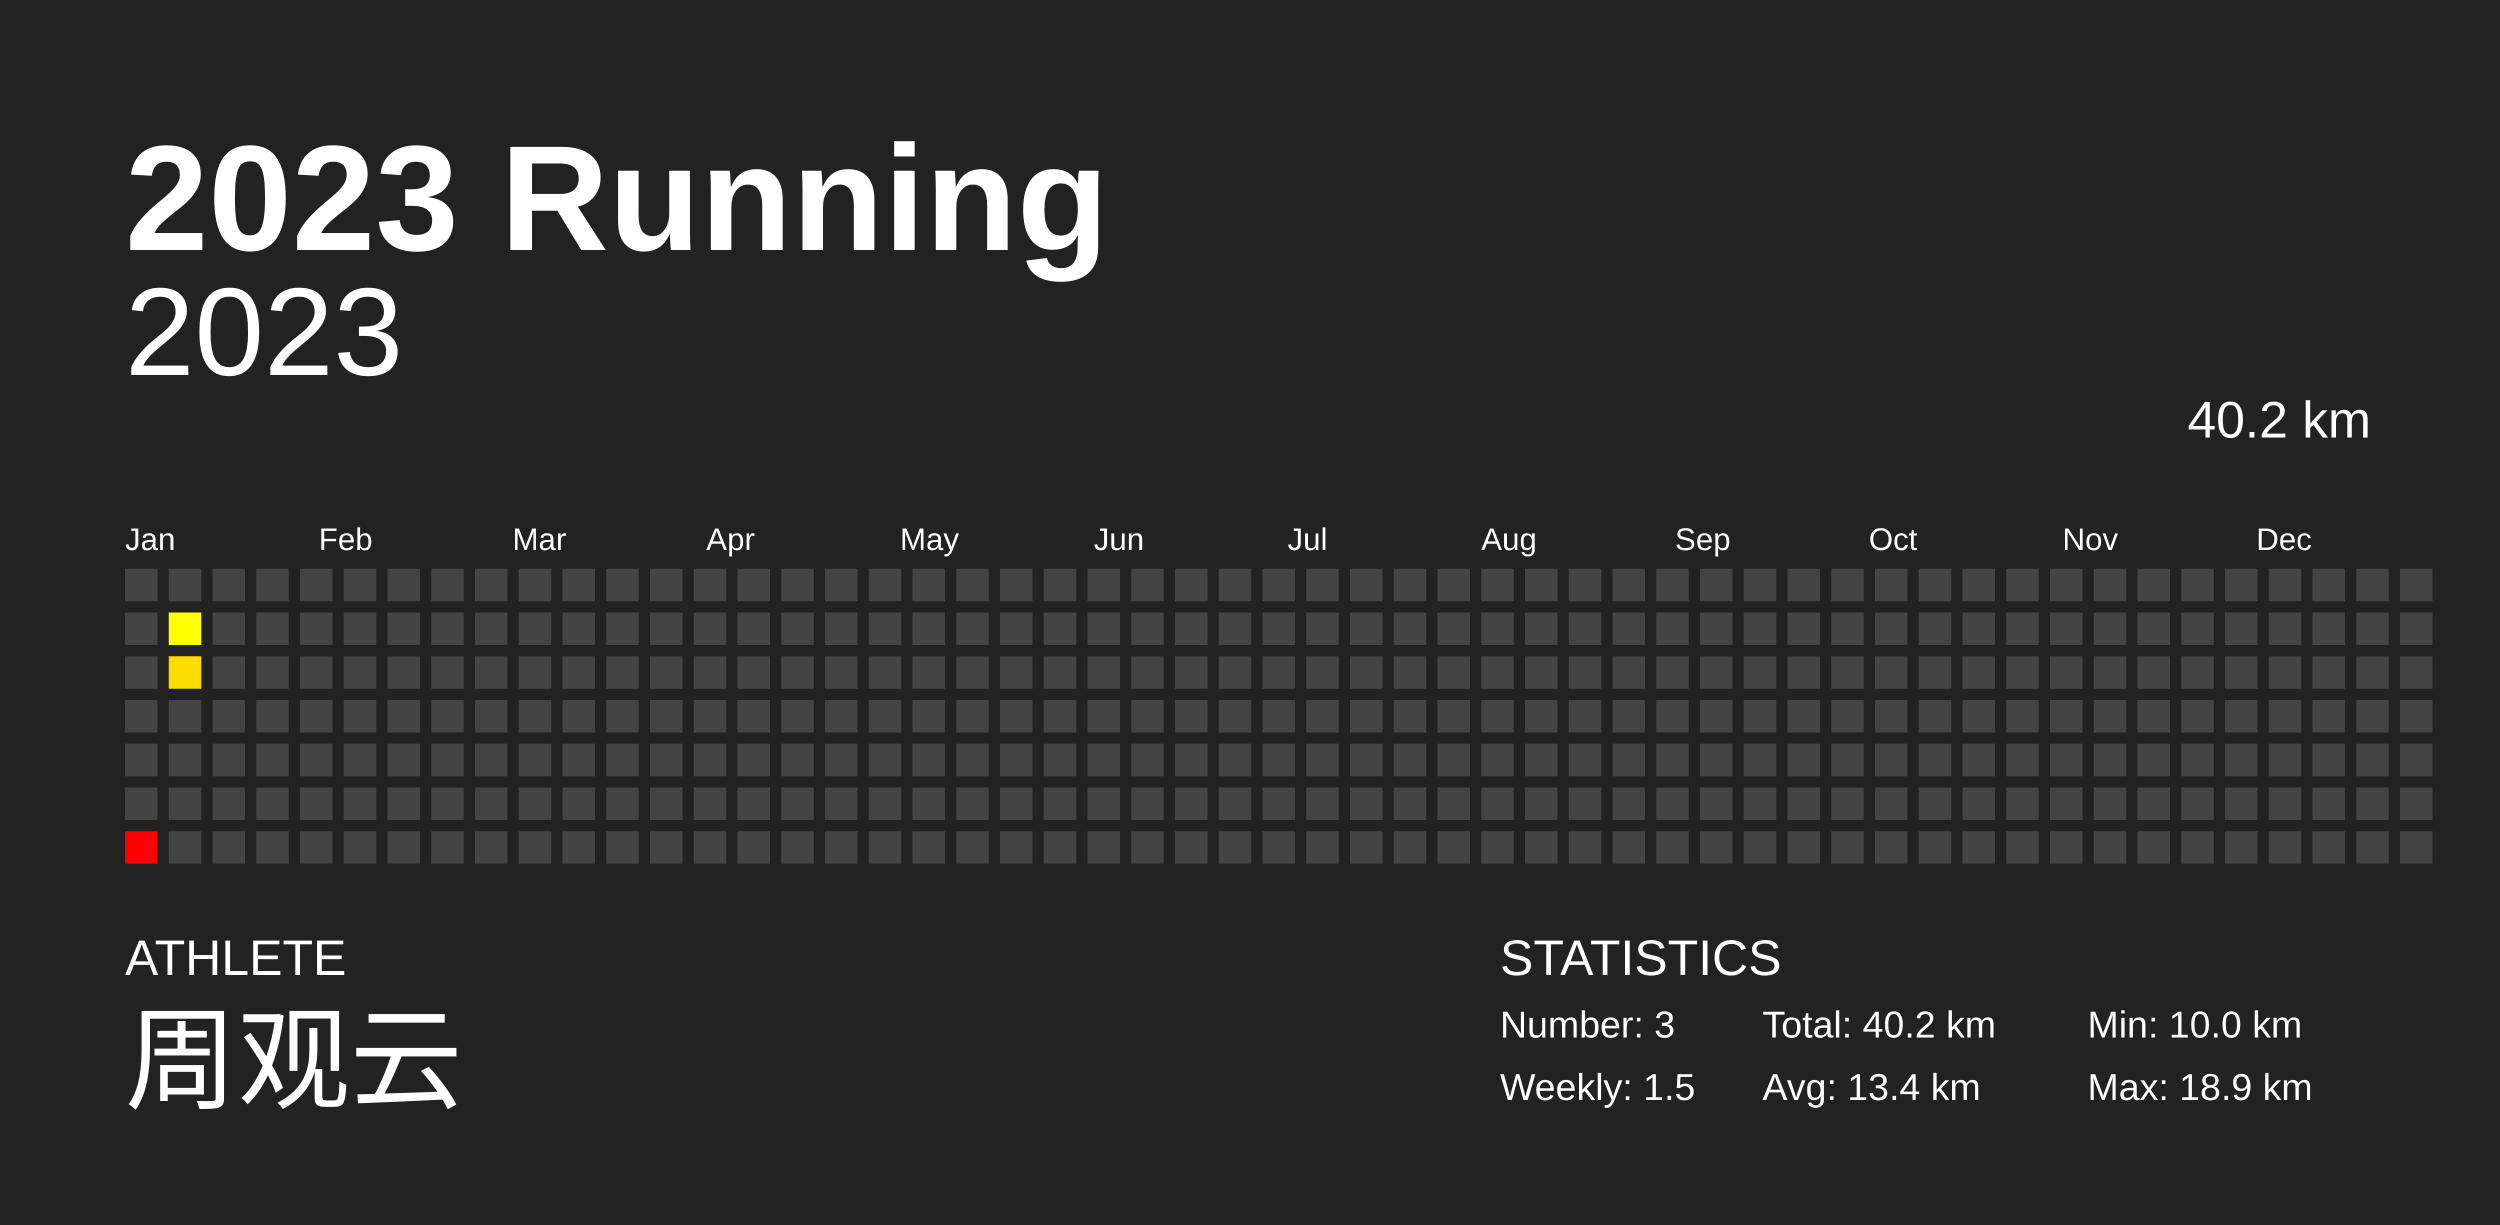
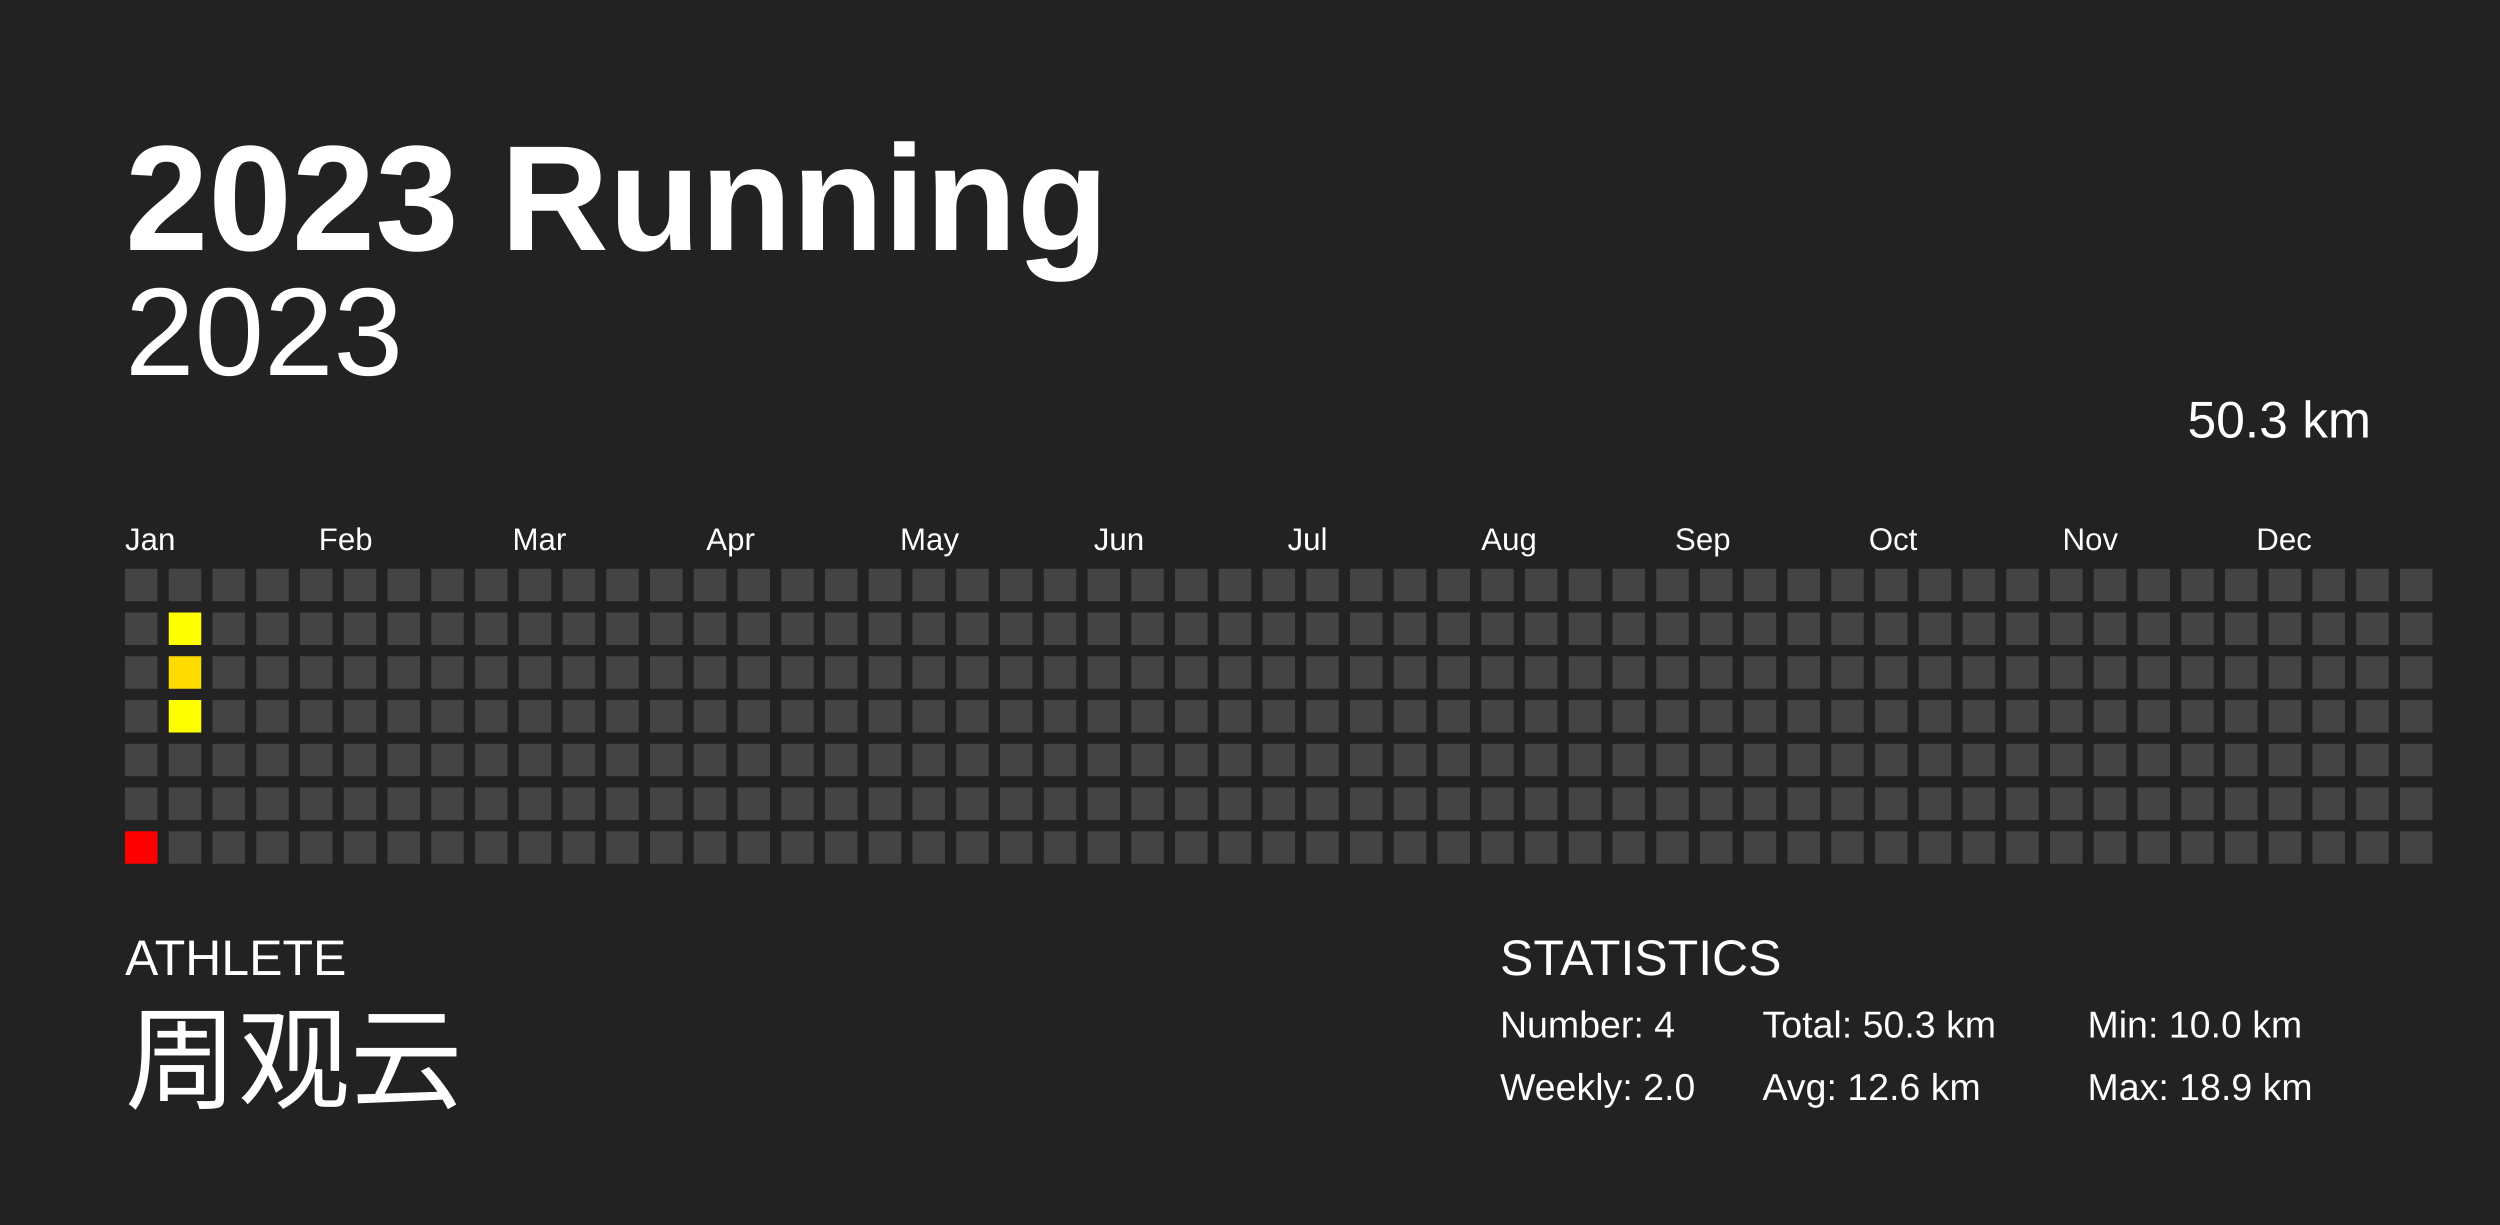
<svg xmlns="http://www.w3.org/2000/svg" baseProfile="full" height="98mm" version="1.1" viewBox="0,0,200,98" width="200mm">
  <defs />
  <rect fill="#222222" height="98" width="200" x="0" y="0" />
  <text fill="#FFFFFF" style="font-size:12px; font-family:Arial; font-weight:bold;" x="10" y="20">2023 Running</text>
  <text fill="#FFFFFF" style="font-size:4px; font-family:Arial" x="10" y="78">ATHLETE</text>
  <text fill="#FFFFFF" style="font-size:9px; font-family:Arial" x="10" y="88">周观云</text>
  <text fill="#FFFFFF" style="font-size:4px; font-family:Arial" x="120" y="78">STATISTICS</text>
-   <text fill="#FFFFFF" style="font-size:3px; font-family:Arial" x="120" y="83">Number: 3</text>
-   <text fill="#FFFFFF" style="font-size:3px; font-family:Arial" x="120" y="88">Weekly: 1.5</text>
-   <text fill="#FFFFFF" style="font-size:3px; font-family:Arial" x="141" y="83">Total: 40.2 km</text>
-   <text fill="#FFFFFF" style="font-size:3px; font-family:Arial" x="141" y="88">Avg: 13.4 km</text>
+   <text fill="#FFFFFF" style="font-size:3px; font-family:Arial" x="120" y="83">Number: 4</text>
+   <text fill="#FFFFFF" style="font-size:3px; font-family:Arial" x="120" y="88">Weekly: 2.0</text>
+   <text fill="#FFFFFF" style="font-size:3px; font-family:Arial" x="141" y="83">Total: 50.3 km</text>
+   <text fill="#FFFFFF" style="font-size:3px; font-family:Arial" x="141" y="88">Avg: 12.6 km</text>
  <text fill="#FFFFFF" style="font-size:3px; font-family:Arial" x="167" y="83">Min: 10.0 km</text>
  <text fill="#FFFFFF" style="font-size:3px; font-family:Arial" x="167" y="88">Max: 18.9 km</text>
  <text alignment-baseline="hanging" fill="#FFFFFF" style="font-size:10.0px; font-family:Arial;" x="10" y="30">2023</text>
-   <text alignment-baseline="hanging" fill="#FFFFFF" style="font-size:4.125px; font-family:Arial;" x="175" y="35">40.2 km</text>
+   <text alignment-baseline="hanging" fill="#FFFFFF" style="font-size:4.125px; font-family:Arial;" x="175" y="35">50.3 km</text>
  <text fill="#FFFFFF" style="font-size:2.5px; font-family:Arial" x="10.0" y="44">Jan</text>
  <text fill="#FFFFFF" style="font-size:2.5px; font-family:Arial" x="25.5" y="44">Feb</text>
  <text fill="#FFFFFF" style="font-size:2.5px; font-family:Arial" x="41.0" y="44">Mar</text>
  <text fill="#FFFFFF" style="font-size:2.5px; font-family:Arial" x="56.5" y="44">Apr</text>
  <text fill="#FFFFFF" style="font-size:2.5px; font-family:Arial" x="72.0" y="44">May</text>
  <text fill="#FFFFFF" style="font-size:2.5px; font-family:Arial" x="87.5" y="44">Jun</text>
  <text fill="#FFFFFF" style="font-size:2.5px; font-family:Arial" x="103.0" y="44">Jul</text>
  <text fill="#FFFFFF" style="font-size:2.5px; font-family:Arial" x="118.5" y="44">Aug</text>
  <text fill="#FFFFFF" style="font-size:2.5px; font-family:Arial" x="134.0" y="44">Sep</text>
  <text fill="#FFFFFF" style="font-size:2.5px; font-family:Arial" x="149.5" y="44">Oct</text>
  <text fill="#FFFFFF" style="font-size:2.5px; font-family:Arial" x="165.0" y="44">Nov</text>
  <text fill="#FFFFFF" style="font-size:2.5px; font-family:Arial" x="180.5" y="44">Dec</text>
  <rect fill="#444444" height="2.6" width="2.6" x="10.0" y="45.5" />
  <rect fill="#444444" height="2.6" width="2.6" x="10.0" y="49.0" />
  <rect fill="#444444" height="2.6" width="2.6" x="10.0" y="52.5" />
  <rect fill="#444444" height="2.6" width="2.6" x="10.0" y="56.0" />
  <rect fill="#444444" height="2.6" width="2.6" x="10.0" y="59.5" />
  <rect fill="#444444" height="2.6" width="2.6" x="10.0" y="63.0" />
  <rect fill="#ff0000" height="2.6" width="2.6" x="10.0" y="66.5" />
  <rect fill="#444444" height="2.6" width="2.6" x="13.5" y="45.5" />
  <rect fill="#ffff00" height="2.6" width="2.6" x="13.5" y="49.0" />
  <rect fill="#ffdc00" height="2.6" width="2.6" x="13.5" y="52.5" />
-   <rect fill="#444444" height="2.6" width="2.6" x="13.5" y="56.0" />
+   <rect fill="#fffe00" height="2.6" width="2.6" x="13.5" y="56.0" />
  <rect fill="#444444" height="2.6" width="2.6" x="13.5" y="59.5" />
  <rect fill="#444444" height="2.6" width="2.6" x="13.5" y="63.0" />
  <rect fill="#444444" height="2.6" width="2.6" x="13.5" y="66.5" />
  <rect fill="#444444" height="2.6" width="2.6" x="17.0" y="45.5" />
  <rect fill="#444444" height="2.6" width="2.6" x="17.0" y="49.0" />
  <rect fill="#444444" height="2.6" width="2.6" x="17.0" y="52.5" />
  <rect fill="#444444" height="2.6" width="2.6" x="17.0" y="56.0" />
  <rect fill="#444444" height="2.6" width="2.6" x="17.0" y="59.5" />
  <rect fill="#444444" height="2.6" width="2.6" x="17.0" y="63.0" />
  <rect fill="#444444" height="2.6" width="2.6" x="17.0" y="66.5" />
  <rect fill="#444444" height="2.6" width="2.6" x="20.5" y="45.5" />
  <rect fill="#444444" height="2.6" width="2.6" x="20.5" y="49.0" />
  <rect fill="#444444" height="2.6" width="2.6" x="20.5" y="52.5" />
  <rect fill="#444444" height="2.6" width="2.6" x="20.5" y="56.0" />
  <rect fill="#444444" height="2.6" width="2.6" x="20.5" y="59.5" />
  <rect fill="#444444" height="2.6" width="2.6" x="20.5" y="63.0" />
  <rect fill="#444444" height="2.6" width="2.6" x="20.5" y="66.5" />
  <rect fill="#444444" height="2.6" width="2.6" x="24.0" y="45.5" />
  <rect fill="#444444" height="2.6" width="2.6" x="24.0" y="49.0" />
  <rect fill="#444444" height="2.6" width="2.6" x="24.0" y="52.5" />
  <rect fill="#444444" height="2.6" width="2.6" x="24.0" y="56.0" />
  <rect fill="#444444" height="2.6" width="2.6" x="24.0" y="59.5" />
  <rect fill="#444444" height="2.6" width="2.6" x="24.0" y="63.0" />
  <rect fill="#444444" height="2.6" width="2.6" x="24.0" y="66.5" />
  <rect fill="#444444" height="2.6" width="2.6" x="27.5" y="45.5" />
  <rect fill="#444444" height="2.6" width="2.6" x="27.5" y="49.0" />
  <rect fill="#444444" height="2.6" width="2.6" x="27.5" y="52.5" />
  <rect fill="#444444" height="2.6" width="2.6" x="27.5" y="56.0" />
  <rect fill="#444444" height="2.6" width="2.6" x="27.5" y="59.5" />
  <rect fill="#444444" height="2.6" width="2.6" x="27.5" y="63.0" />
  <rect fill="#444444" height="2.6" width="2.6" x="27.5" y="66.5" />
  <rect fill="#444444" height="2.6" width="2.6" x="31.0" y="45.5" />
  <rect fill="#444444" height="2.6" width="2.6" x="31.0" y="49.0" />
  <rect fill="#444444" height="2.6" width="2.6" x="31.0" y="52.5" />
  <rect fill="#444444" height="2.6" width="2.6" x="31.0" y="56.0" />
  <rect fill="#444444" height="2.6" width="2.6" x="31.0" y="59.5" />
  <rect fill="#444444" height="2.6" width="2.6" x="31.0" y="63.0" />
  <rect fill="#444444" height="2.6" width="2.6" x="31.0" y="66.5" />
  <rect fill="#444444" height="2.6" width="2.6" x="34.5" y="45.5" />
  <rect fill="#444444" height="2.6" width="2.6" x="34.5" y="49.0" />
  <rect fill="#444444" height="2.6" width="2.6" x="34.5" y="52.5" />
  <rect fill="#444444" height="2.6" width="2.6" x="34.5" y="56.0" />
  <rect fill="#444444" height="2.6" width="2.6" x="34.5" y="59.5" />
  <rect fill="#444444" height="2.6" width="2.6" x="34.5" y="63.0" />
  <rect fill="#444444" height="2.6" width="2.6" x="34.5" y="66.5" />
  <rect fill="#444444" height="2.6" width="2.6" x="38.0" y="45.5" />
  <rect fill="#444444" height="2.6" width="2.6" x="38.0" y="49.0" />
  <rect fill="#444444" height="2.6" width="2.6" x="38.0" y="52.5" />
  <rect fill="#444444" height="2.6" width="2.6" x="38.0" y="56.0" />
  <rect fill="#444444" height="2.6" width="2.6" x="38.0" y="59.5" />
  <rect fill="#444444" height="2.6" width="2.6" x="38.0" y="63.0" />
  <rect fill="#444444" height="2.6" width="2.6" x="38.0" y="66.5" />
  <rect fill="#444444" height="2.6" width="2.6" x="41.5" y="45.5" />
  <rect fill="#444444" height="2.6" width="2.6" x="41.5" y="49.0" />
  <rect fill="#444444" height="2.6" width="2.6" x="41.5" y="52.5" />
  <rect fill="#444444" height="2.6" width="2.6" x="41.5" y="56.0" />
  <rect fill="#444444" height="2.6" width="2.6" x="41.5" y="59.5" />
  <rect fill="#444444" height="2.6" width="2.6" x="41.5" y="63.0" />
  <rect fill="#444444" height="2.6" width="2.6" x="41.5" y="66.5" />
  <rect fill="#444444" height="2.6" width="2.6" x="45.0" y="45.5" />
  <rect fill="#444444" height="2.6" width="2.6" x="45.0" y="49.0" />
  <rect fill="#444444" height="2.6" width="2.6" x="45.0" y="52.5" />
  <rect fill="#444444" height="2.6" width="2.6" x="45.0" y="56.0" />
  <rect fill="#444444" height="2.6" width="2.6" x="45.0" y="59.5" />
  <rect fill="#444444" height="2.6" width="2.6" x="45.0" y="63.0" />
  <rect fill="#444444" height="2.6" width="2.6" x="45.0" y="66.5" />
  <rect fill="#444444" height="2.6" width="2.6" x="48.5" y="45.5" />
  <rect fill="#444444" height="2.6" width="2.6" x="48.5" y="49.0" />
  <rect fill="#444444" height="2.6" width="2.6" x="48.5" y="52.5" />
  <rect fill="#444444" height="2.6" width="2.6" x="48.5" y="56.0" />
  <rect fill="#444444" height="2.6" width="2.6" x="48.5" y="59.5" />
  <rect fill="#444444" height="2.6" width="2.6" x="48.5" y="63.0" />
  <rect fill="#444444" height="2.6" width="2.6" x="48.5" y="66.5" />
  <rect fill="#444444" height="2.6" width="2.6" x="52.0" y="45.5" />
  <rect fill="#444444" height="2.6" width="2.6" x="52.0" y="49.0" />
  <rect fill="#444444" height="2.6" width="2.6" x="52.0" y="52.5" />
  <rect fill="#444444" height="2.6" width="2.6" x="52.0" y="56.0" />
  <rect fill="#444444" height="2.6" width="2.6" x="52.0" y="59.5" />
  <rect fill="#444444" height="2.6" width="2.6" x="52.0" y="63.0" />
  <rect fill="#444444" height="2.6" width="2.6" x="52.0" y="66.5" />
  <rect fill="#444444" height="2.6" width="2.6" x="55.5" y="45.5" />
  <rect fill="#444444" height="2.6" width="2.6" x="55.5" y="49.0" />
  <rect fill="#444444" height="2.6" width="2.6" x="55.5" y="52.5" />
  <rect fill="#444444" height="2.6" width="2.6" x="55.5" y="56.0" />
  <rect fill="#444444" height="2.6" width="2.6" x="55.5" y="59.5" />
  <rect fill="#444444" height="2.6" width="2.6" x="55.5" y="63.0" />
  <rect fill="#444444" height="2.6" width="2.6" x="55.5" y="66.5" />
  <rect fill="#444444" height="2.6" width="2.6" x="59.0" y="45.5" />
  <rect fill="#444444" height="2.6" width="2.6" x="59.0" y="49.0" />
  <rect fill="#444444" height="2.6" width="2.6" x="59.0" y="52.5" />
  <rect fill="#444444" height="2.6" width="2.6" x="59.0" y="56.0" />
  <rect fill="#444444" height="2.6" width="2.6" x="59.0" y="59.5" />
  <rect fill="#444444" height="2.6" width="2.6" x="59.0" y="63.0" />
  <rect fill="#444444" height="2.6" width="2.6" x="59.0" y="66.5" />
  <rect fill="#444444" height="2.6" width="2.6" x="62.5" y="45.5" />
  <rect fill="#444444" height="2.6" width="2.6" x="62.5" y="49.0" />
  <rect fill="#444444" height="2.6" width="2.6" x="62.5" y="52.5" />
  <rect fill="#444444" height="2.6" width="2.6" x="62.5" y="56.0" />
  <rect fill="#444444" height="2.6" width="2.6" x="62.5" y="59.5" />
  <rect fill="#444444" height="2.6" width="2.6" x="62.5" y="63.0" />
  <rect fill="#444444" height="2.6" width="2.6" x="62.5" y="66.5" />
  <rect fill="#444444" height="2.6" width="2.6" x="66.0" y="45.5" />
  <rect fill="#444444" height="2.6" width="2.6" x="66.0" y="49.0" />
  <rect fill="#444444" height="2.6" width="2.6" x="66.0" y="52.5" />
  <rect fill="#444444" height="2.6" width="2.6" x="66.0" y="56.0" />
  <rect fill="#444444" height="2.6" width="2.6" x="66.0" y="59.5" />
  <rect fill="#444444" height="2.6" width="2.6" x="66.0" y="63.0" />
  <rect fill="#444444" height="2.6" width="2.6" x="66.0" y="66.5" />
  <rect fill="#444444" height="2.6" width="2.6" x="69.5" y="45.5" />
  <rect fill="#444444" height="2.6" width="2.6" x="69.5" y="49.0" />
  <rect fill="#444444" height="2.6" width="2.6" x="69.5" y="52.5" />
  <rect fill="#444444" height="2.6" width="2.6" x="69.5" y="56.0" />
  <rect fill="#444444" height="2.6" width="2.6" x="69.5" y="59.5" />
  <rect fill="#444444" height="2.6" width="2.6" x="69.5" y="63.0" />
  <rect fill="#444444" height="2.6" width="2.6" x="69.5" y="66.5" />
  <rect fill="#444444" height="2.6" width="2.6" x="73.0" y="45.5" />
  <rect fill="#444444" height="2.6" width="2.6" x="73.0" y="49.0" />
  <rect fill="#444444" height="2.6" width="2.6" x="73.0" y="52.5" />
  <rect fill="#444444" height="2.6" width="2.6" x="73.0" y="56.0" />
  <rect fill="#444444" height="2.6" width="2.6" x="73.0" y="59.5" />
  <rect fill="#444444" height="2.6" width="2.6" x="73.0" y="63.0" />
  <rect fill="#444444" height="2.6" width="2.6" x="73.0" y="66.5" />
  <rect fill="#444444" height="2.6" width="2.6" x="76.5" y="45.5" />
  <rect fill="#444444" height="2.6" width="2.6" x="76.5" y="49.0" />
  <rect fill="#444444" height="2.6" width="2.6" x="76.5" y="52.5" />
  <rect fill="#444444" height="2.6" width="2.6" x="76.5" y="56.0" />
  <rect fill="#444444" height="2.6" width="2.6" x="76.5" y="59.5" />
  <rect fill="#444444" height="2.6" width="2.6" x="76.5" y="63.0" />
  <rect fill="#444444" height="2.6" width="2.6" x="76.5" y="66.5" />
  <rect fill="#444444" height="2.6" width="2.6" x="80.0" y="45.5" />
  <rect fill="#444444" height="2.6" width="2.6" x="80.0" y="49.0" />
  <rect fill="#444444" height="2.6" width="2.6" x="80.0" y="52.5" />
  <rect fill="#444444" height="2.6" width="2.6" x="80.0" y="56.0" />
  <rect fill="#444444" height="2.6" width="2.6" x="80.0" y="59.5" />
  <rect fill="#444444" height="2.6" width="2.6" x="80.0" y="63.0" />
  <rect fill="#444444" height="2.6" width="2.6" x="80.0" y="66.5" />
  <rect fill="#444444" height="2.6" width="2.6" x="83.5" y="45.5" />
  <rect fill="#444444" height="2.6" width="2.6" x="83.5" y="49.0" />
  <rect fill="#444444" height="2.6" width="2.6" x="83.5" y="52.5" />
  <rect fill="#444444" height="2.6" width="2.6" x="83.5" y="56.0" />
  <rect fill="#444444" height="2.6" width="2.6" x="83.5" y="59.5" />
  <rect fill="#444444" height="2.6" width="2.6" x="83.5" y="63.0" />
  <rect fill="#444444" height="2.6" width="2.6" x="83.5" y="66.5" />
  <rect fill="#444444" height="2.6" width="2.6" x="87.0" y="45.5" />
  <rect fill="#444444" height="2.6" width="2.6" x="87.0" y="49.0" />
  <rect fill="#444444" height="2.6" width="2.6" x="87.0" y="52.5" />
  <rect fill="#444444" height="2.6" width="2.6" x="87.0" y="56.0" />
  <rect fill="#444444" height="2.6" width="2.6" x="87.0" y="59.5" />
  <rect fill="#444444" height="2.6" width="2.6" x="87.0" y="63.0" />
  <rect fill="#444444" height="2.6" width="2.6" x="87.0" y="66.5" />
  <rect fill="#444444" height="2.6" width="2.6" x="90.5" y="45.5" />
  <rect fill="#444444" height="2.6" width="2.6" x="90.5" y="49.0" />
  <rect fill="#444444" height="2.6" width="2.6" x="90.5" y="52.5" />
  <rect fill="#444444" height="2.6" width="2.6" x="90.5" y="56.0" />
  <rect fill="#444444" height="2.6" width="2.6" x="90.5" y="59.5" />
  <rect fill="#444444" height="2.6" width="2.6" x="90.5" y="63.0" />
  <rect fill="#444444" height="2.6" width="2.6" x="90.5" y="66.5" />
  <rect fill="#444444" height="2.6" width="2.6" x="94.0" y="45.5" />
  <rect fill="#444444" height="2.6" width="2.6" x="94.0" y="49.0" />
  <rect fill="#444444" height="2.6" width="2.6" x="94.0" y="52.5" />
  <rect fill="#444444" height="2.6" width="2.6" x="94.0" y="56.0" />
  <rect fill="#444444" height="2.6" width="2.6" x="94.0" y="59.5" />
  <rect fill="#444444" height="2.6" width="2.6" x="94.0" y="63.0" />
  <rect fill="#444444" height="2.6" width="2.6" x="94.0" y="66.5" />
  <rect fill="#444444" height="2.6" width="2.6" x="97.5" y="45.5" />
  <rect fill="#444444" height="2.6" width="2.6" x="97.5" y="49.0" />
  <rect fill="#444444" height="2.6" width="2.6" x="97.5" y="52.5" />
  <rect fill="#444444" height="2.6" width="2.6" x="97.5" y="56.0" />
  <rect fill="#444444" height="2.6" width="2.6" x="97.5" y="59.5" />
  <rect fill="#444444" height="2.6" width="2.6" x="97.5" y="63.0" />
  <rect fill="#444444" height="2.6" width="2.6" x="97.5" y="66.5" />
  <rect fill="#444444" height="2.6" width="2.6" x="101.0" y="45.5" />
  <rect fill="#444444" height="2.6" width="2.6" x="101.0" y="49.0" />
  <rect fill="#444444" height="2.6" width="2.6" x="101.0" y="52.5" />
  <rect fill="#444444" height="2.6" width="2.6" x="101.0" y="56.0" />
  <rect fill="#444444" height="2.6" width="2.6" x="101.0" y="59.5" />
  <rect fill="#444444" height="2.6" width="2.6" x="101.0" y="63.0" />
  <rect fill="#444444" height="2.6" width="2.6" x="101.0" y="66.5" />
  <rect fill="#444444" height="2.6" width="2.6" x="104.5" y="45.5" />
  <rect fill="#444444" height="2.6" width="2.6" x="104.5" y="49.0" />
  <rect fill="#444444" height="2.6" width="2.6" x="104.5" y="52.5" />
  <rect fill="#444444" height="2.6" width="2.6" x="104.5" y="56.0" />
  <rect fill="#444444" height="2.6" width="2.6" x="104.5" y="59.5" />
  <rect fill="#444444" height="2.6" width="2.6" x="104.5" y="63.0" />
  <rect fill="#444444" height="2.6" width="2.6" x="104.5" y="66.5" />
  <rect fill="#444444" height="2.6" width="2.6" x="108.0" y="45.5" />
  <rect fill="#444444" height="2.6" width="2.6" x="108.0" y="49.0" />
  <rect fill="#444444" height="2.6" width="2.6" x="108.0" y="52.5" />
  <rect fill="#444444" height="2.6" width="2.6" x="108.0" y="56.0" />
  <rect fill="#444444" height="2.6" width="2.6" x="108.0" y="59.5" />
  <rect fill="#444444" height="2.6" width="2.6" x="108.0" y="63.0" />
  <rect fill="#444444" height="2.6" width="2.6" x="108.0" y="66.5" />
  <rect fill="#444444" height="2.6" width="2.6" x="111.5" y="45.5" />
  <rect fill="#444444" height="2.6" width="2.6" x="111.5" y="49.0" />
  <rect fill="#444444" height="2.6" width="2.6" x="111.5" y="52.5" />
  <rect fill="#444444" height="2.6" width="2.6" x="111.5" y="56.0" />
  <rect fill="#444444" height="2.6" width="2.6" x="111.5" y="59.5" />
  <rect fill="#444444" height="2.6" width="2.6" x="111.5" y="63.0" />
  <rect fill="#444444" height="2.6" width="2.6" x="111.5" y="66.5" />
  <rect fill="#444444" height="2.6" width="2.6" x="115.0" y="45.5" />
  <rect fill="#444444" height="2.6" width="2.6" x="115.0" y="49.0" />
  <rect fill="#444444" height="2.6" width="2.6" x="115.0" y="52.5" />
  <rect fill="#444444" height="2.6" width="2.6" x="115.0" y="56.0" />
  <rect fill="#444444" height="2.6" width="2.6" x="115.0" y="59.5" />
  <rect fill="#444444" height="2.6" width="2.6" x="115.0" y="63.0" />
  <rect fill="#444444" height="2.6" width="2.6" x="115.0" y="66.5" />
  <rect fill="#444444" height="2.6" width="2.6" x="118.5" y="45.5" />
  <rect fill="#444444" height="2.6" width="2.6" x="118.5" y="49.0" />
  <rect fill="#444444" height="2.6" width="2.6" x="118.5" y="52.5" />
  <rect fill="#444444" height="2.6" width="2.6" x="118.5" y="56.0" />
  <rect fill="#444444" height="2.6" width="2.6" x="118.5" y="59.5" />
  <rect fill="#444444" height="2.6" width="2.6" x="118.5" y="63.0" />
  <rect fill="#444444" height="2.6" width="2.6" x="118.5" y="66.5" />
  <rect fill="#444444" height="2.6" width="2.6" x="122.0" y="45.5" />
  <rect fill="#444444" height="2.6" width="2.6" x="122.0" y="49.0" />
  <rect fill="#444444" height="2.6" width="2.6" x="122.0" y="52.5" />
  <rect fill="#444444" height="2.6" width="2.6" x="122.0" y="56.0" />
  <rect fill="#444444" height="2.6" width="2.6" x="122.0" y="59.5" />
  <rect fill="#444444" height="2.6" width="2.6" x="122.0" y="63.0" />
  <rect fill="#444444" height="2.6" width="2.6" x="122.0" y="66.5" />
  <rect fill="#444444" height="2.6" width="2.6" x="125.5" y="45.5" />
  <rect fill="#444444" height="2.6" width="2.6" x="125.5" y="49.0" />
  <rect fill="#444444" height="2.6" width="2.6" x="125.5" y="52.5" />
  <rect fill="#444444" height="2.6" width="2.6" x="125.5" y="56.0" />
  <rect fill="#444444" height="2.6" width="2.6" x="125.5" y="59.5" />
  <rect fill="#444444" height="2.6" width="2.6" x="125.5" y="63.0" />
  <rect fill="#444444" height="2.6" width="2.6" x="125.5" y="66.5" />
  <rect fill="#444444" height="2.6" width="2.6" x="129.0" y="45.5" />
  <rect fill="#444444" height="2.6" width="2.6" x="129.0" y="49.0" />
  <rect fill="#444444" height="2.6" width="2.6" x="129.0" y="52.5" />
  <rect fill="#444444" height="2.6" width="2.6" x="129.0" y="56.0" />
  <rect fill="#444444" height="2.6" width="2.6" x="129.0" y="59.5" />
  <rect fill="#444444" height="2.6" width="2.6" x="129.0" y="63.0" />
  <rect fill="#444444" height="2.6" width="2.6" x="129.0" y="66.5" />
  <rect fill="#444444" height="2.6" width="2.6" x="132.5" y="45.5" />
  <rect fill="#444444" height="2.6" width="2.6" x="132.5" y="49.0" />
  <rect fill="#444444" height="2.6" width="2.6" x="132.5" y="52.5" />
  <rect fill="#444444" height="2.6" width="2.6" x="132.5" y="56.0" />
  <rect fill="#444444" height="2.6" width="2.6" x="132.5" y="59.5" />
  <rect fill="#444444" height="2.6" width="2.6" x="132.5" y="63.0" />
  <rect fill="#444444" height="2.6" width="2.6" x="132.5" y="66.5" />
  <rect fill="#444444" height="2.6" width="2.6" x="136.0" y="45.5" />
  <rect fill="#444444" height="2.6" width="2.6" x="136.0" y="49.0" />
  <rect fill="#444444" height="2.6" width="2.6" x="136.0" y="52.5" />
  <rect fill="#444444" height="2.6" width="2.6" x="136.0" y="56.0" />
  <rect fill="#444444" height="2.6" width="2.6" x="136.0" y="59.5" />
  <rect fill="#444444" height="2.6" width="2.6" x="136.0" y="63.0" />
  <rect fill="#444444" height="2.6" width="2.6" x="136.0" y="66.5" />
  <rect fill="#444444" height="2.6" width="2.6" x="139.5" y="45.5" />
  <rect fill="#444444" height="2.6" width="2.6" x="139.5" y="49.0" />
  <rect fill="#444444" height="2.6" width="2.6" x="139.5" y="52.5" />
  <rect fill="#444444" height="2.6" width="2.6" x="139.5" y="56.0" />
  <rect fill="#444444" height="2.6" width="2.6" x="139.5" y="59.5" />
  <rect fill="#444444" height="2.6" width="2.6" x="139.5" y="63.0" />
  <rect fill="#444444" height="2.6" width="2.6" x="139.5" y="66.5" />
  <rect fill="#444444" height="2.6" width="2.6" x="143.0" y="45.5" />
  <rect fill="#444444" height="2.6" width="2.6" x="143.0" y="49.0" />
  <rect fill="#444444" height="2.6" width="2.6" x="143.0" y="52.5" />
  <rect fill="#444444" height="2.6" width="2.6" x="143.0" y="56.0" />
  <rect fill="#444444" height="2.6" width="2.6" x="143.0" y="59.5" />
  <rect fill="#444444" height="2.6" width="2.6" x="143.0" y="63.0" />
  <rect fill="#444444" height="2.6" width="2.6" x="143.0" y="66.5" />
  <rect fill="#444444" height="2.6" width="2.6" x="146.5" y="45.5" />
  <rect fill="#444444" height="2.6" width="2.6" x="146.5" y="49.0" />
  <rect fill="#444444" height="2.6" width="2.6" x="146.5" y="52.5" />
  <rect fill="#444444" height="2.6" width="2.6" x="146.5" y="56.0" />
  <rect fill="#444444" height="2.6" width="2.6" x="146.5" y="59.5" />
  <rect fill="#444444" height="2.6" width="2.6" x="146.5" y="63.0" />
  <rect fill="#444444" height="2.6" width="2.6" x="146.5" y="66.5" />
  <rect fill="#444444" height="2.6" width="2.6" x="150.0" y="45.5" />
  <rect fill="#444444" height="2.6" width="2.6" x="150.0" y="49.0" />
  <rect fill="#444444" height="2.6" width="2.6" x="150.0" y="52.5" />
  <rect fill="#444444" height="2.6" width="2.6" x="150.0" y="56.0" />
  <rect fill="#444444" height="2.6" width="2.6" x="150.0" y="59.5" />
  <rect fill="#444444" height="2.6" width="2.6" x="150.0" y="63.0" />
  <rect fill="#444444" height="2.6" width="2.6" x="150.0" y="66.5" />
  <rect fill="#444444" height="2.6" width="2.6" x="153.5" y="45.5" />
  <rect fill="#444444" height="2.6" width="2.6" x="153.5" y="49.0" />
  <rect fill="#444444" height="2.6" width="2.6" x="153.5" y="52.5" />
  <rect fill="#444444" height="2.6" width="2.6" x="153.5" y="56.0" />
  <rect fill="#444444" height="2.6" width="2.6" x="153.5" y="59.5" />
  <rect fill="#444444" height="2.6" width="2.6" x="153.5" y="63.0" />
  <rect fill="#444444" height="2.6" width="2.6" x="153.5" y="66.5" />
  <rect fill="#444444" height="2.6" width="2.6" x="157.0" y="45.5" />
  <rect fill="#444444" height="2.6" width="2.6" x="157.0" y="49.0" />
  <rect fill="#444444" height="2.6" width="2.6" x="157.0" y="52.5" />
  <rect fill="#444444" height="2.6" width="2.6" x="157.0" y="56.0" />
  <rect fill="#444444" height="2.6" width="2.6" x="157.0" y="59.5" />
  <rect fill="#444444" height="2.6" width="2.6" x="157.0" y="63.0" />
  <rect fill="#444444" height="2.6" width="2.6" x="157.0" y="66.5" />
  <rect fill="#444444" height="2.6" width="2.6" x="160.5" y="45.5" />
  <rect fill="#444444" height="2.6" width="2.6" x="160.5" y="49.0" />
  <rect fill="#444444" height="2.6" width="2.6" x="160.5" y="52.5" />
  <rect fill="#444444" height="2.6" width="2.6" x="160.5" y="56.0" />
  <rect fill="#444444" height="2.6" width="2.6" x="160.5" y="59.5" />
  <rect fill="#444444" height="2.6" width="2.6" x="160.5" y="63.0" />
  <rect fill="#444444" height="2.6" width="2.6" x="160.5" y="66.5" />
  <rect fill="#444444" height="2.6" width="2.6" x="164.0" y="45.5" />
  <rect fill="#444444" height="2.6" width="2.6" x="164.0" y="49.0" />
  <rect fill="#444444" height="2.6" width="2.6" x="164.0" y="52.5" />
  <rect fill="#444444" height="2.6" width="2.6" x="164.0" y="56.0" />
  <rect fill="#444444" height="2.6" width="2.6" x="164.0" y="59.5" />
  <rect fill="#444444" height="2.6" width="2.6" x="164.0" y="63.0" />
  <rect fill="#444444" height="2.6" width="2.6" x="164.0" y="66.5" />
  <rect fill="#444444" height="2.6" width="2.6" x="167.5" y="45.5" />
  <rect fill="#444444" height="2.6" width="2.6" x="167.5" y="49.0" />
  <rect fill="#444444" height="2.6" width="2.6" x="167.5" y="52.5" />
  <rect fill="#444444" height="2.6" width="2.6" x="167.5" y="56.0" />
  <rect fill="#444444" height="2.6" width="2.6" x="167.5" y="59.5" />
  <rect fill="#444444" height="2.6" width="2.6" x="167.5" y="63.0" />
  <rect fill="#444444" height="2.6" width="2.6" x="167.5" y="66.5" />
  <rect fill="#444444" height="2.6" width="2.6" x="171.0" y="45.5" />
  <rect fill="#444444" height="2.6" width="2.6" x="171.0" y="49.0" />
  <rect fill="#444444" height="2.6" width="2.6" x="171.0" y="52.5" />
  <rect fill="#444444" height="2.6" width="2.6" x="171.0" y="56.0" />
  <rect fill="#444444" height="2.6" width="2.6" x="171.0" y="59.5" />
  <rect fill="#444444" height="2.6" width="2.6" x="171.0" y="63.0" />
  <rect fill="#444444" height="2.6" width="2.6" x="171.0" y="66.5" />
  <rect fill="#444444" height="2.6" width="2.6" x="174.5" y="45.5" />
  <rect fill="#444444" height="2.6" width="2.6" x="174.5" y="49.0" />
  <rect fill="#444444" height="2.6" width="2.6" x="174.5" y="52.5" />
  <rect fill="#444444" height="2.6" width="2.6" x="174.5" y="56.0" />
  <rect fill="#444444" height="2.6" width="2.6" x="174.5" y="59.5" />
  <rect fill="#444444" height="2.6" width="2.6" x="174.5" y="63.0" />
  <rect fill="#444444" height="2.6" width="2.6" x="174.5" y="66.5" />
  <rect fill="#444444" height="2.6" width="2.6" x="178.0" y="45.5" />
  <rect fill="#444444" height="2.6" width="2.6" x="178.0" y="49.0" />
  <rect fill="#444444" height="2.6" width="2.6" x="178.0" y="52.5" />
  <rect fill="#444444" height="2.6" width="2.6" x="178.0" y="56.0" />
  <rect fill="#444444" height="2.6" width="2.6" x="178.0" y="59.5" />
  <rect fill="#444444" height="2.6" width="2.6" x="178.0" y="63.0" />
  <rect fill="#444444" height="2.6" width="2.6" x="178.0" y="66.5" />
  <rect fill="#444444" height="2.6" width="2.6" x="181.5" y="45.5" />
  <rect fill="#444444" height="2.6" width="2.6" x="181.5" y="49.0" />
  <rect fill="#444444" height="2.6" width="2.6" x="181.5" y="52.5" />
  <rect fill="#444444" height="2.6" width="2.6" x="181.5" y="56.0" />
  <rect fill="#444444" height="2.6" width="2.6" x="181.5" y="59.5" />
  <rect fill="#444444" height="2.6" width="2.6" x="181.5" y="63.0" />
  <rect fill="#444444" height="2.6" width="2.6" x="181.5" y="66.5" />
  <rect fill="#444444" height="2.6" width="2.6" x="185.0" y="45.5" />
  <rect fill="#444444" height="2.6" width="2.6" x="185.0" y="49.0" />
  <rect fill="#444444" height="2.6" width="2.6" x="185.0" y="52.5" />
  <rect fill="#444444" height="2.6" width="2.6" x="185.0" y="56.0" />
  <rect fill="#444444" height="2.6" width="2.6" x="185.0" y="59.5" />
  <rect fill="#444444" height="2.6" width="2.6" x="185.0" y="63.0" />
  <rect fill="#444444" height="2.6" width="2.6" x="185.0" y="66.5" />
  <rect fill="#444444" height="2.6" width="2.6" x="188.5" y="45.5" />
  <rect fill="#444444" height="2.6" width="2.6" x="188.5" y="49.0" />
  <rect fill="#444444" height="2.6" width="2.6" x="188.5" y="52.5" />
  <rect fill="#444444" height="2.6" width="2.6" x="188.5" y="56.0" />
  <rect fill="#444444" height="2.6" width="2.6" x="188.5" y="59.5" />
  <rect fill="#444444" height="2.6" width="2.6" x="188.5" y="63.0" />
  <rect fill="#444444" height="2.6" width="2.6" x="188.5" y="66.5" />
  <rect fill="#444444" height="2.6" width="2.6" x="192.0" y="45.5" />
  <rect fill="#444444" height="2.6" width="2.6" x="192.0" y="49.0" />
  <rect fill="#444444" height="2.6" width="2.6" x="192.0" y="52.5" />
  <rect fill="#444444" height="2.6" width="2.6" x="192.0" y="56.0" />
  <rect fill="#444444" height="2.6" width="2.6" x="192.0" y="59.5" />
  <rect fill="#444444" height="2.6" width="2.6" x="192.0" y="63.0" />
  <rect fill="#444444" height="2.6" width="2.6" x="192.0" y="66.5" />
</svg>
